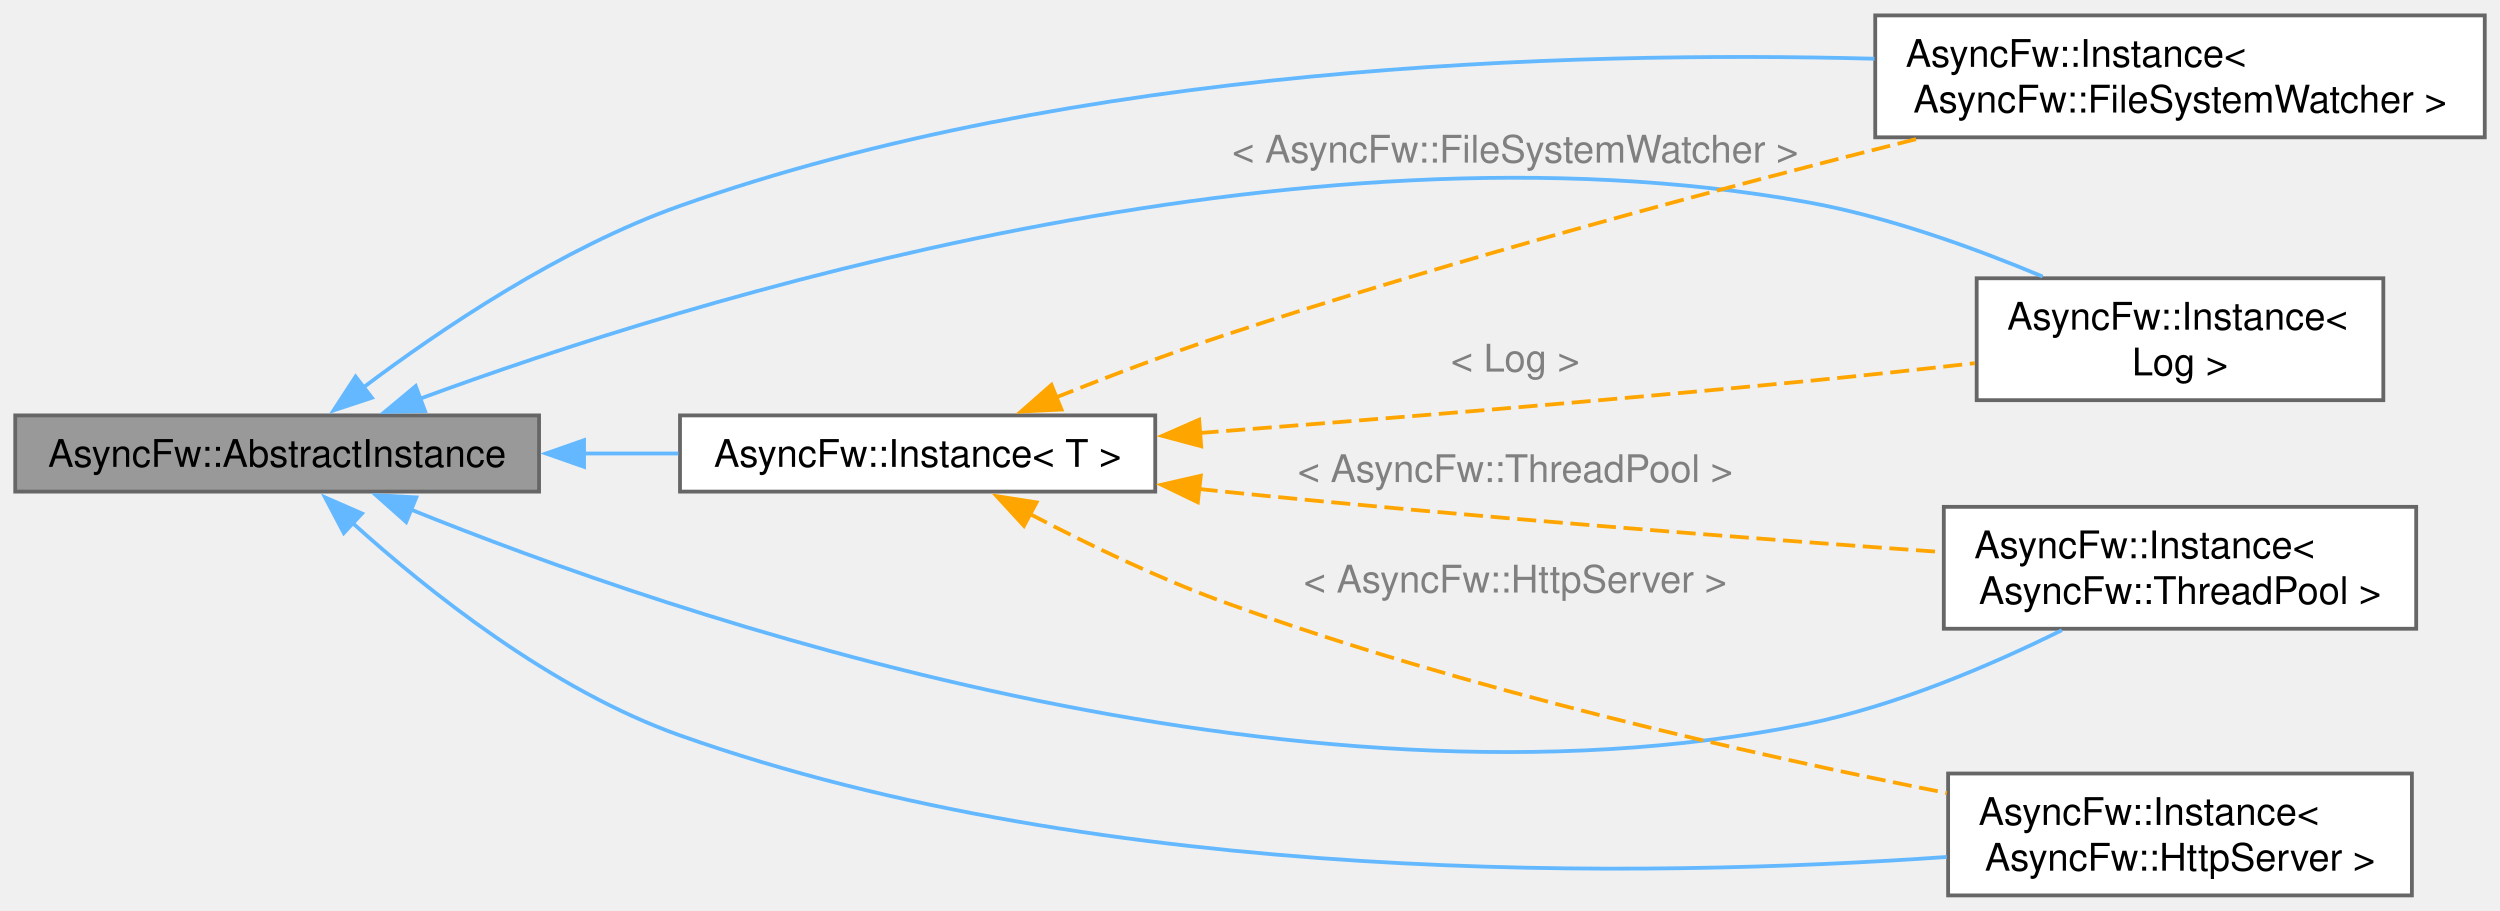
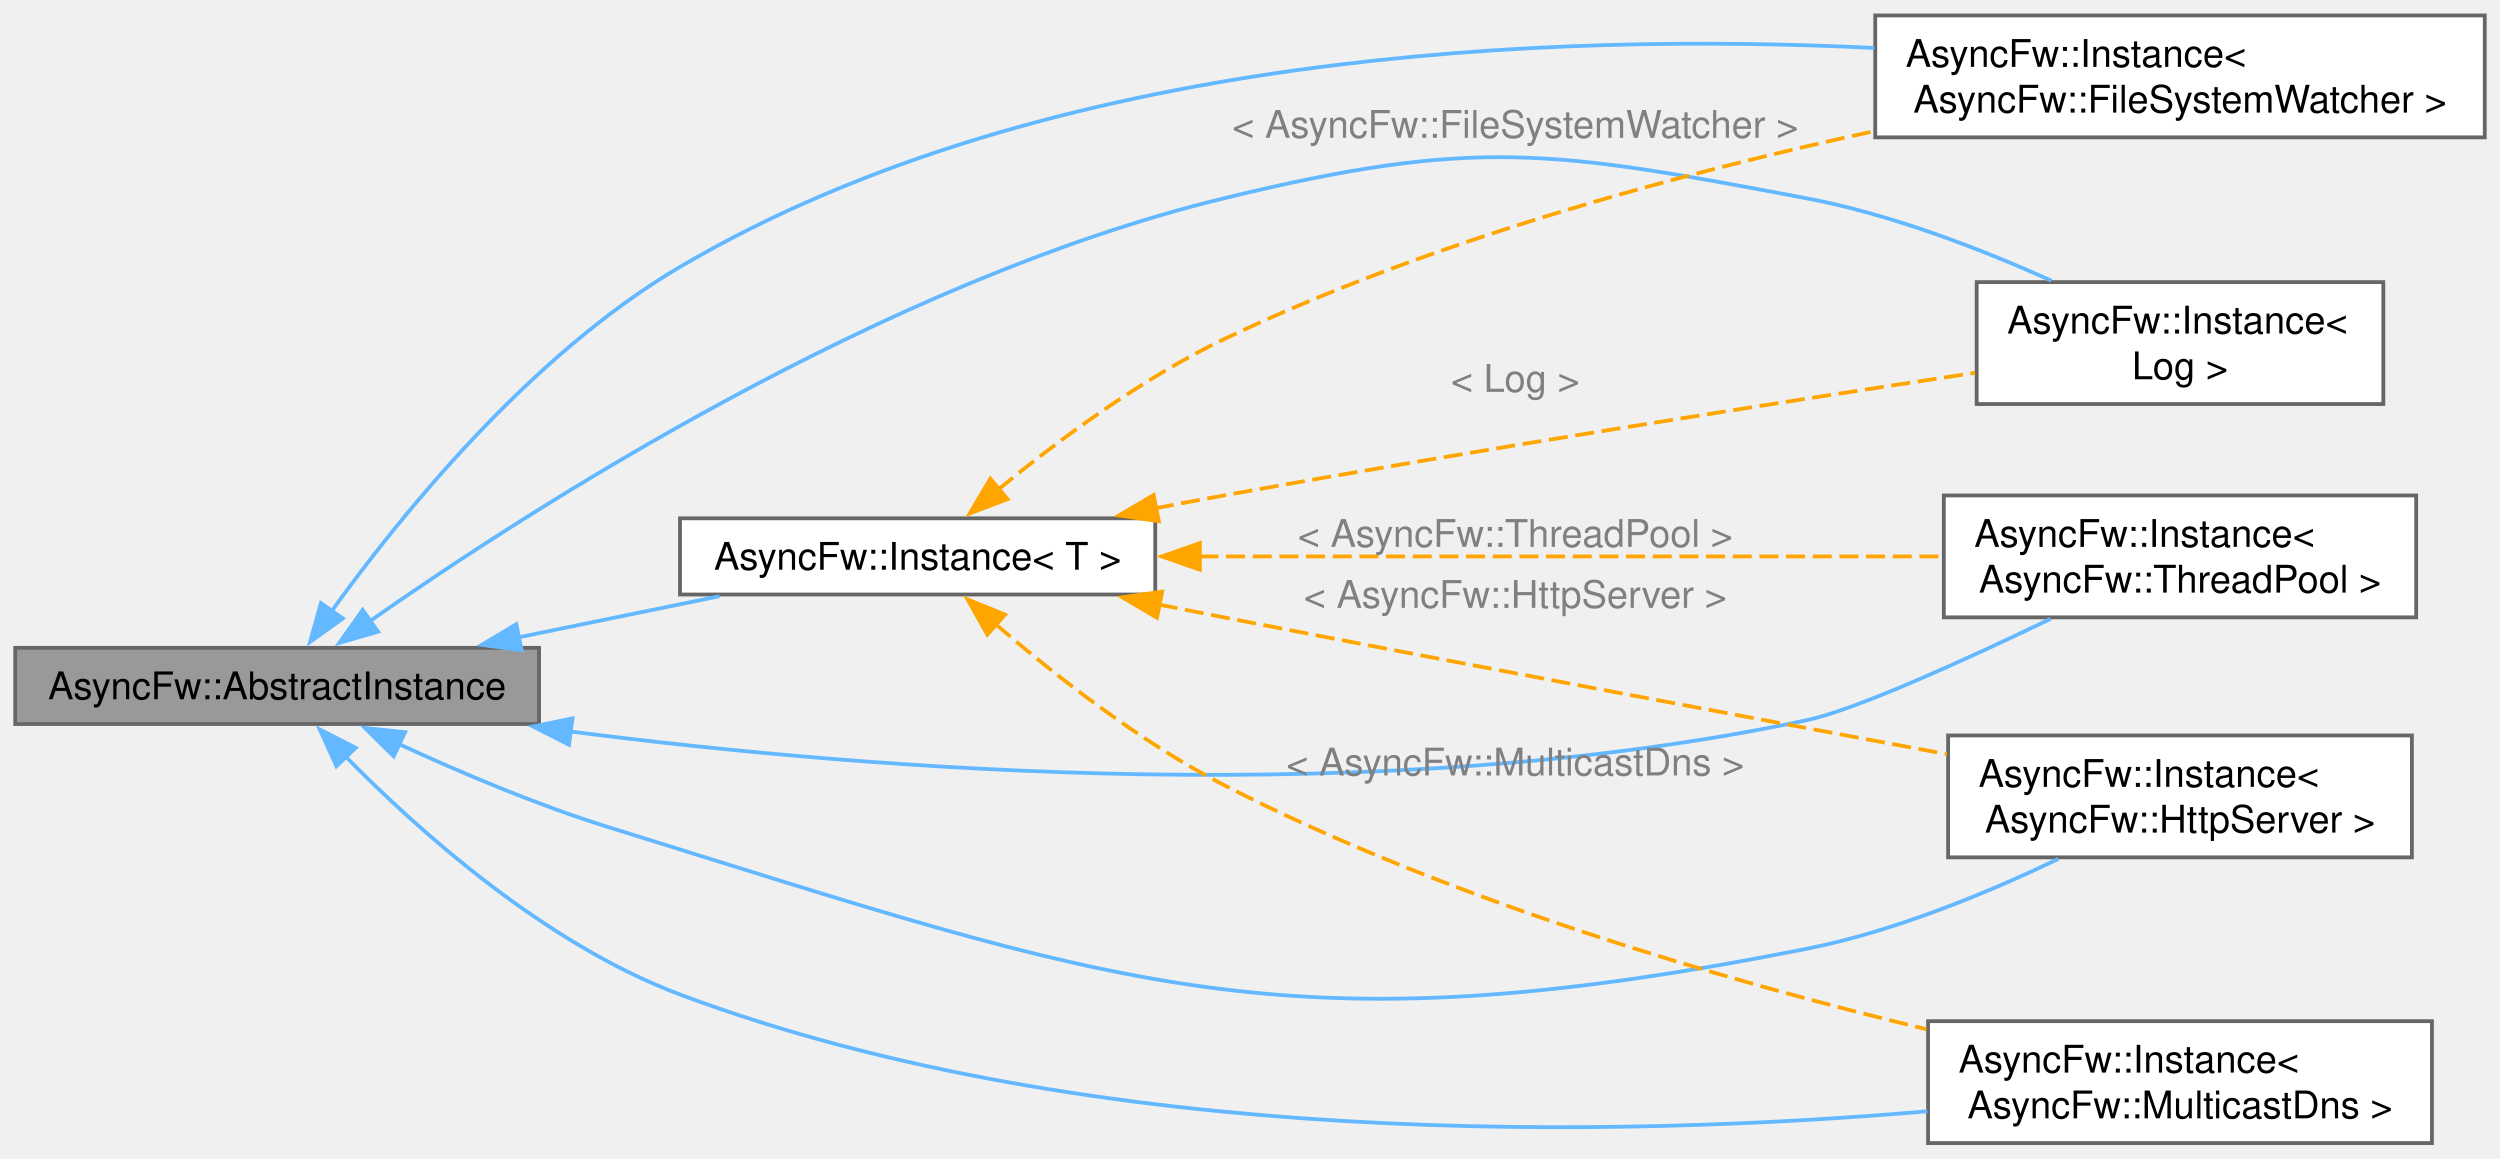
- <svg xmlns="http://www.w3.org/2000/svg" xmlns:xlink="http://www.w3.org/1999/xlink" width="656pt" height="239pt" viewBox="0.00 0.00 656.25 239.00">
-   <g id="graph0" class="graph" transform="scale(1 1) rotate(0) translate(4 235)">
+ <svg xmlns="http://www.w3.org/2000/svg" xmlns:xlink="http://www.w3.org/1999/xlink" width="656pt" height="304pt" viewBox="0.00 0.00 656.25 304.00">
+   <g id="graph0" class="graph" transform="scale(1 1) rotate(0) translate(4 300)">
    <g id="Node000001" class="node">
      <g id="a_Node000001">
        <a xlink:title="The AbstractInstance class.">
-           <polygon fill="#999999" stroke="#666666" points="137.5,-126 0,-126 0,-106 137.5,-106 137.5,-126" />
-           <text text-anchor="middle" x="68.75" y="-112.5" font-family="Helvetica,sans-Serif" font-size="10.00">AsyncFw::AbstractInstance</text>
+           <polygon fill="#999999" stroke="#666666" points="137.5,-130 0,-130 0,-110 137.5,-110 137.5,-130" />
+           <text text-anchor="middle" x="68.75" y="-116.5" font-family="Helvetica,sans-Serif" font-size="10.00">AsyncFw::AbstractInstance</text>
        </a>
      </g>
    </g>
    <g id="Node000002" class="node">
      <g id="a_Node000002">
        <a xlink:href="classAsyncFw_1_1Instance.html" target="_top" xlink:title=" ">
-           <polygon fill="white" stroke="#666666" points="621.62,-162 514.88,-162 514.88,-130 621.62,-130 621.62,-162" />
-           <text text-anchor="start" x="522.88" y="-148.5" font-family="Helvetica,sans-Serif" font-size="10.00">AsyncFw::Instance&lt;</text>
-           <text text-anchor="middle" x="568.25" y="-136.5" font-family="Helvetica,sans-Serif" font-size="10.00"> Log &gt;</text>
+           <polygon fill="white" stroke="#666666" points="621.62,-226 514.88,-226 514.88,-194 621.62,-194 621.62,-226" />
+           <text text-anchor="start" x="522.88" y="-212.5" font-family="Helvetica,sans-Serif" font-size="10.00">AsyncFw::Instance&lt;</text>
+           <text text-anchor="middle" x="568.25" y="-200.5" font-family="Helvetica,sans-Serif" font-size="10.00"> Log &gt;</text>
        </a>
      </g>
    </g>
    <g id="edge1_Node000001_Node000002" class="edge">
      <g id="a_edge1_Node000001_Node000002">
        <a xlink:title=" ">
-           <path fill="none" stroke="#63b8ff" d="M106.07,-130.32C176.46,-156.23 336.27,-206.06 470.25,-182 491.47,-178.19 514.11,-170.04 532.17,-162.46" />
-           <polygon fill="#63b8ff" stroke="#63b8ff" points="107.57,-127.15 96.98,-126.92 105.12,-133.7 107.57,-127.15" />
+           <path fill="none" stroke="#63b8ff" d="M92.95,-136.9C135.08,-166.42 228.04,-226.3 317.25,-248 383.32,-264.07 403.43,-260.62 470.25,-248 492.47,-243.8 516.11,-234.65 534.5,-226.37" />
+           <polygon fill="#63b8ff" stroke="#63b8ff" points="95.25,-134.24 85.07,-131.3 91.19,-139.95 95.25,-134.24" />
        </a>
      </g>
    </g>
    <g id="Node000003" class="node">
      <g id="a_Node000003">
        <a xlink:href="classAsyncFw_1_1Instance.html" target="_top" xlink:title=" ">
-           <polygon fill="white" stroke="#666666" points="648.25,-231 488.25,-231 488.25,-199 648.25,-199 648.25,-231" />
-           <text text-anchor="start" x="496.25" y="-217.5" font-family="Helvetica,sans-Serif" font-size="10.00">AsyncFw::Instance&lt;</text>
-           <text text-anchor="middle" x="568.25" y="-205.5" font-family="Helvetica,sans-Serif" font-size="10.00"> AsyncFw::FileSystemWatcher &gt;</text>
+           <polygon fill="white" stroke="#666666" points="648.25,-296 488.25,-296 488.25,-264 648.25,-264 648.25,-296" />
+           <text text-anchor="start" x="496.25" y="-282.5" font-family="Helvetica,sans-Serif" font-size="10.00">AsyncFw::Instance&lt;</text>
+           <text text-anchor="middle" x="568.25" y="-270.5" font-family="Helvetica,sans-Serif" font-size="10.00"> AsyncFw::FileSystemWatcher &gt;</text>
        </a>
      </g>
    </g>
    <g id="edge2_Node000001_Node000003" class="edge">
      <g id="a_edge2_Node000001_Node000003">
        <a xlink:title=" ">
-           <path fill="none" stroke="#63b8ff" d="M91.32,-133.29C111.55,-148.52 143.29,-169.95 174.5,-181 278.37,-217.79 406.93,-221.75 488.05,-219.63" />
-           <polygon fill="#63b8ff" stroke="#63b8ff" points="93.62,-130.64 83.56,-127.31 89.34,-136.19 93.62,-130.64" />
+           <path fill="none" stroke="#63b8ff" d="M82.93,-139.46C100.76,-164.27 134.94,-206.73 174.5,-230 271.22,-286.89 404.3,-291.56 488.03,-287.47" />
+           <polygon fill="#63b8ff" stroke="#63b8ff" points="85.99,-137.73 77.38,-131.54 80.25,-141.74 85.99,-137.73" />
        </a>
      </g>
    </g>
    <g id="Node000004" class="node">
      <g id="a_Node000004">
        <a xlink:href="classAsyncFw_1_1Instance.html" target="_top" xlink:title=" ">
-           <polygon fill="white" stroke="#666666" points="629.12,-32 507.38,-32 507.38,0 629.12,0 629.12,-32" />
-           <text text-anchor="start" x="515.38" y="-18.5" font-family="Helvetica,sans-Serif" font-size="10.00">AsyncFw::Instance&lt;</text>
-           <text text-anchor="middle" x="568.25" y="-6.5" font-family="Helvetica,sans-Serif" font-size="10.00"> AsyncFw::HttpServer &gt;</text>
+           <polygon fill="white" stroke="#666666" points="629.12,-107 507.38,-107 507.38,-75 629.12,-75 629.12,-107" />
+           <text text-anchor="start" x="515.38" y="-93.5" font-family="Helvetica,sans-Serif" font-size="10.00">AsyncFw::Instance&lt;</text>
+           <text text-anchor="middle" x="568.25" y="-81.5" font-family="Helvetica,sans-Serif" font-size="10.00"> AsyncFw::HttpServer &gt;</text>
        </a>
      </g>
    </g>
    <g id="edge3_Node000001_Node000004" class="edge">
      <g id="a_edge3_Node000001_Node000004">
        <a xlink:title=" ">
-           <path fill="none" stroke="#63b8ff" d="M88.52,-97.8C108.17,-80.02 140.8,-53.94 174.5,-42 286.73,-2.23 428.14,-4.55 507.01,-10.09" />
-           <polygon fill="#63b8ff" stroke="#63b8ff" points="86.25,-95.12 81.31,-104.5 91.02,-100.25 86.25,-95.12" />
+           <path fill="none" stroke="#63b8ff" d="M100.81,-104.7C116.83,-97.3 136.88,-88.79 155.5,-83 289.77,-41.27 332.32,-23.68 470.25,-51 493.3,-55.57 517.75,-65.69 536.34,-74.61" />
+           <polygon fill="#63b8ff" stroke="#63b8ff" points="99.34,-101.52 91.79,-108.96 102.33,-107.86 99.34,-101.52" />
        </a>
      </g>
    </g>
    <g id="Node000005" class="node">
      <g id="a_Node000005">
        <a xlink:href="classAsyncFw_1_1Instance.html" target="_top" xlink:title=" ">
-           <polygon fill="white" stroke="#666666" points="630.25,-102 506.25,-102 506.25,-70 630.25,-70 630.25,-102" />
-           <text text-anchor="start" x="514.25" y="-88.5" font-family="Helvetica,sans-Serif" font-size="10.00">AsyncFw::Instance&lt;</text>
-           <text text-anchor="middle" x="568.25" y="-76.5" font-family="Helvetica,sans-Serif" font-size="10.00"> AsyncFw::ThreadPool &gt;</text>
+           <polygon fill="white" stroke="#666666" points="634.38,-32 502.12,-32 502.12,0 634.38,0 634.38,-32" />
+           <text text-anchor="start" x="510.12" y="-18.5" font-family="Helvetica,sans-Serif" font-size="10.00">AsyncFw::Instance&lt;</text>
+           <text text-anchor="middle" x="568.25" y="-6.5" font-family="Helvetica,sans-Serif" font-size="10.00"> AsyncFw::MulticastDns &gt;</text>
        </a>
      </g>
    </g>
    <g id="edge4_Node000001_Node000005" class="edge">
      <g id="a_edge4_Node000001_Node000005">
        <a xlink:title=" ">
-           <path fill="none" stroke="#63b8ff" d="M103.57,-101.4C172.66,-73.47 334.92,-17.57 470.25,-45 493.72,-49.76 518.57,-60.38 537.24,-69.62" />
-           <polygon fill="#63b8ff" stroke="#63b8ff" points="102.62,-98.01 94.7,-105.05 105.28,-104.48 102.62,-98.01" />
+           <path fill="none" stroke="#63b8ff" d="M86.66,-101.53C105.83,-82.02 139.03,-52.29 174.5,-39 283.72,1.91 421.97,-1.52 501.93,-8.34" />
+           <polygon fill="#63b8ff" stroke="#63b8ff" points="84.31,-98.93 79.94,-108.58 89.37,-103.76 84.31,-98.93" />
        </a>
      </g>
    </g>
    <g id="Node000006" class="node">
      <g id="a_Node000006">
-         <a xlink:href="classAsyncFw_1_1Instance.html" target="_top" xlink:title="The Instance class.">
-           <polygon fill="white" stroke="#666666" points="299.25,-126 174.5,-126 174.5,-106 299.25,-106 299.25,-126" />
-           <text text-anchor="middle" x="236.88" y="-112.5" font-family="Helvetica,sans-Serif" font-size="10.00">AsyncFw::Instance&lt; T &gt;</text>
+         <a xlink:href="classAsyncFw_1_1Instance.html" target="_top" xlink:title=" ">
+           <polygon fill="white" stroke="#666666" points="630.25,-170 506.25,-170 506.25,-138 630.25,-138 630.25,-170" />
+           <text text-anchor="start" x="514.25" y="-156.5" font-family="Helvetica,sans-Serif" font-size="10.00">AsyncFw::Instance&lt;</text>
+           <text text-anchor="middle" x="568.25" y="-144.5" font-family="Helvetica,sans-Serif" font-size="10.00"> AsyncFw::ThreadPool &gt;</text>
        </a>
      </g>
    </g>
    <g id="edge5_Node000001_Node000006" class="edge">
      <g id="a_edge5_Node000001_Node000006">
        <a xlink:title=" ">
-           <path fill="none" stroke="#63b8ff" d="M149.15,-116C157.52,-116 165.94,-116 174.07,-116" />
-           <polygon fill="#63b8ff" stroke="#63b8ff" points="149.31,-112.5 139.31,-116 149.31,-119.5 149.31,-112.5" />
+           <path fill="none" stroke="#63b8ff" d="M145.53,-108.06C226.79,-97.63 359.13,-87.47 470.25,-111 483.05,-113.71 511.49,-126.64 534.29,-137.62" />
+           <polygon fill="#63b8ff" stroke="#63b8ff" points="145.36,-104.56 135.91,-109.34 146.28,-111.5 145.36,-104.56" />
        </a>
      </g>
    </g>
-     <g id="edge6_Node000006_Node000002" class="edge">
-       <g id="a_edge6_Node000006_Node000002">
-         <a xlink:title=" ">
-           <path fill="none" stroke="orange" stroke-dasharray="5,2" d="M310.89,-121.38C356.69,-124.9 416.96,-129.8 470.25,-135 484.59,-136.4 500.1,-138.08 514.42,-139.71" />
-           <polygon fill="orange" stroke="orange" points="311.31,-117.9 301.08,-120.63 310.78,-124.88 311.31,-117.9" />
+     <g id="Node000007" class="node">
+       <g id="a_Node000007">
+         <a xlink:href="classAsyncFw_1_1Instance.html" target="_top" xlink:title="The Instance class.">
+           <polygon fill="white" stroke="#666666" points="299.25,-164 174.5,-164 174.5,-144 299.25,-144 299.25,-164" />
+           <text text-anchor="middle" x="236.88" y="-150.5" font-family="Helvetica,sans-Serif" font-size="10.00">AsyncFw::Instance&lt; T &gt;</text>
        </a>
      </g>
-       <text text-anchor="middle" x="393.75" y="-137.5" font-family="Helvetica,sans-Serif" font-size="10.00" fill="grey"> &lt; Log &gt;</text>
    </g>
-     <g id="edge7_Node000006_Node000003" class="edge">
-       <g id="a_edge7_Node000006_Node000003">
+     <g id="edge6_Node000001_Node000007" class="edge">
+       <g id="a_edge6_Node000001_Node000007">
        <a xlink:title=" ">
-           <path fill="none" stroke="orange" stroke-dasharray="5,2" d="M273.08,-130.68C286.75,-136.14 302.62,-142.17 317.25,-147 378.01,-167.06 448.43,-185.83 499.02,-198.54" />
-           <polygon fill="orange" stroke="orange" points="274.64,-127.54 264.05,-127.03 272.01,-134.02 274.64,-127.54" />
+           <path fill="none" stroke="#63b8ff" d="M132.15,-132.77C149.53,-136.33 168.2,-140.15 184.85,-143.56" />
+           <polygon fill="#63b8ff" stroke="#63b8ff" points="132.93,-129.36 122.43,-130.78 131.53,-136.22 132.93,-129.36" />
        </a>
      </g>
-       <text text-anchor="middle" x="393.75" y="-192.36" font-family="Helvetica,sans-Serif" font-size="10.00" fill="grey"> &lt; AsyncFw::FileSystemWatcher &gt;</text>
    </g>
-     <g id="edge8_Node000006_Node000004" class="edge">
-       <g id="a_edge8_Node000006_Node000004">
+     <g id="edge7_Node000007_Node000002" class="edge">
+       <g id="a_edge7_Node000007_Node000002">
        <a xlink:title=" ">
-           <path fill="none" stroke="orange" stroke-dasharray="5,2" d="M266.35,-100.13C281.19,-92.35 299.83,-83.32 317.25,-77 380.46,-54.07 455.75,-37.02 507.07,-26.86" />
-           <polygon fill="orange" stroke="orange" points="264.79,-97 257.63,-104.8 268.1,-103.17 264.79,-97" />
+           <path fill="none" stroke="orange" stroke-dasharray="5,2" d="M299.15,-166.61C305.26,-167.79 311.37,-168.94 317.25,-170 385.16,-182.27 463.8,-194.54 514.47,-202.19" />
+           <polygon fill="orange" stroke="orange" points="300.18,-163.24 289.69,-164.75 298.83,-170.11 300.18,-163.24" />
        </a>
      </g>
-       <text text-anchor="middle" x="393.75" y="-79.5" font-family="Helvetica,sans-Serif" font-size="10.00" fill="grey"> &lt; AsyncFw::HttpServer &gt;</text>
+       <text text-anchor="middle" x="393.75" y="-197.2" font-family="Helvetica,sans-Serif" font-size="10.00" fill="grey"> &lt; Log &gt;</text>
    </g>
-     <g id="edge9_Node000006_Node000005" class="edge">
-       <g id="a_edge9_Node000006_Node000005">
+     <g id="edge8_Node000007_Node000003" class="edge">
+       <g id="a_edge8_Node000007_Node000003">
        <a xlink:title=" ">
-           <path fill="none" stroke="orange" stroke-dasharray="5,2" d="M310.64,-106.7C312.87,-106.46 315.07,-106.22 317.25,-106 381.46,-99.39 455.14,-93.73 505.79,-90.13" />
-           <polygon fill="orange" stroke="orange" points="310.42,-103.2 300.88,-107.8 311.21,-110.16 310.42,-103.2" />
+           <path fill="none" stroke="orange" stroke-dasharray="5,2" d="M258.01,-171.54C273.34,-184.11 295.45,-200.58 317.25,-211 371.58,-236.98 437.38,-254.65 487.84,-265.6" />
+           <polygon fill="orange" stroke="orange" points="260.47,-169.04 250.56,-165.29 255.97,-174.4 260.47,-169.04" />
        </a>
      </g>
-       <text text-anchor="middle" x="393.75" y="-108.5" font-family="Helvetica,sans-Serif" font-size="10.00" fill="grey"> &lt; AsyncFw::ThreadPool &gt;</text>
+       <text text-anchor="middle" x="393.75" y="-263.88" font-family="Helvetica,sans-Serif" font-size="10.00" fill="grey"> &lt; AsyncFw::FileSystemWatcher &gt;</text>
+     </g>
+     <g id="edge9_Node000007_Node000004" class="edge">
+       <g id="a_edge9_Node000007_Node000004">
+         <a xlink:title=" ">
+           <path fill="none" stroke="orange" stroke-dasharray="5,2" d="M300.16,-141.36C305.94,-140.22 311.7,-139.08 317.25,-138 382.06,-125.38 456.43,-111.47 507.1,-102.08" />
+           <polygon fill="orange" stroke="orange" points="299.7,-137.89 290.58,-143.28 301.07,-144.75 299.7,-137.89" />
+         </a>
+       </g>
+       <text text-anchor="middle" x="393.75" y="-140.5" font-family="Helvetica,sans-Serif" font-size="10.00" fill="grey"> &lt; AsyncFw::HttpServer &gt;</text>
+     </g>
+     <g id="edge10_Node000007_Node000005" class="edge">
+       <g id="a_edge10_Node000007_Node000005">
+         <a xlink:title=" ">
+           <path fill="none" stroke="orange" stroke-dasharray="5,2" d="M257.43,-136.15C272.75,-122.96 295.11,-105.38 317.25,-94 376.49,-63.55 449.8,-42.4 501.68,-29.89" />
+           <polygon fill="orange" stroke="orange" points="255.18,-133.47 250,-142.7 259.81,-138.72 255.18,-133.47" />
+         </a>
+       </g>
+       <text text-anchor="middle" x="393.75" y="-96.5" font-family="Helvetica,sans-Serif" font-size="10.00" fill="grey"> &lt; AsyncFw::MulticastDns &gt;</text>
+     </g>
+     <g id="edge11_Node000007_Node000006" class="edge">
+       <g id="a_edge11_Node000007_Node000006">
+         <a xlink:title=" ">
+           <path fill="none" stroke="orange" stroke-dasharray="5,2" d="M310.84,-154C369.42,-154 450.74,-154 505.99,-154" />
+           <polygon fill="orange" stroke="orange" points="310.96,-150.5 300.96,-154 310.96,-157.5 310.96,-150.5" />
+         </a>
+       </g>
+       <text text-anchor="middle" x="393.75" y="-156.5" font-family="Helvetica,sans-Serif" font-size="10.00" fill="grey"> &lt; AsyncFw::ThreadPool &gt;</text>
    </g>
  </g>
</svg>
